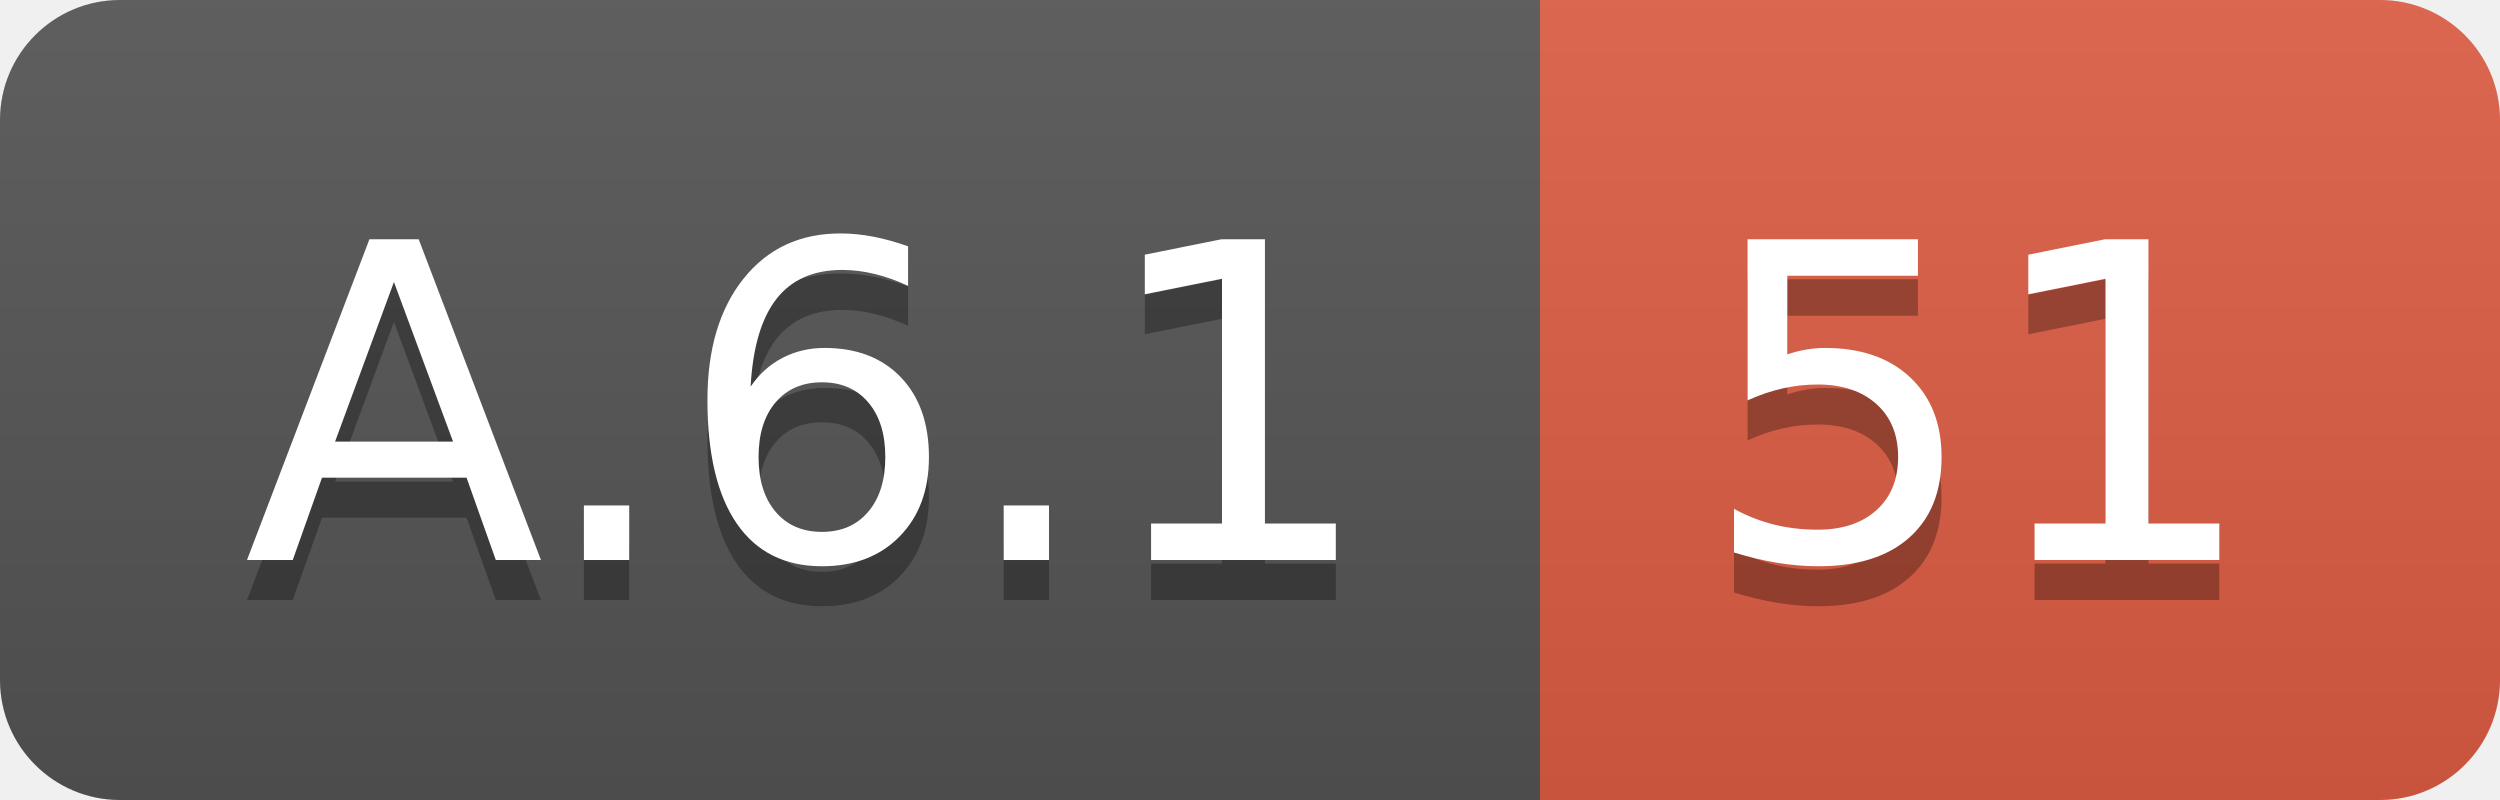
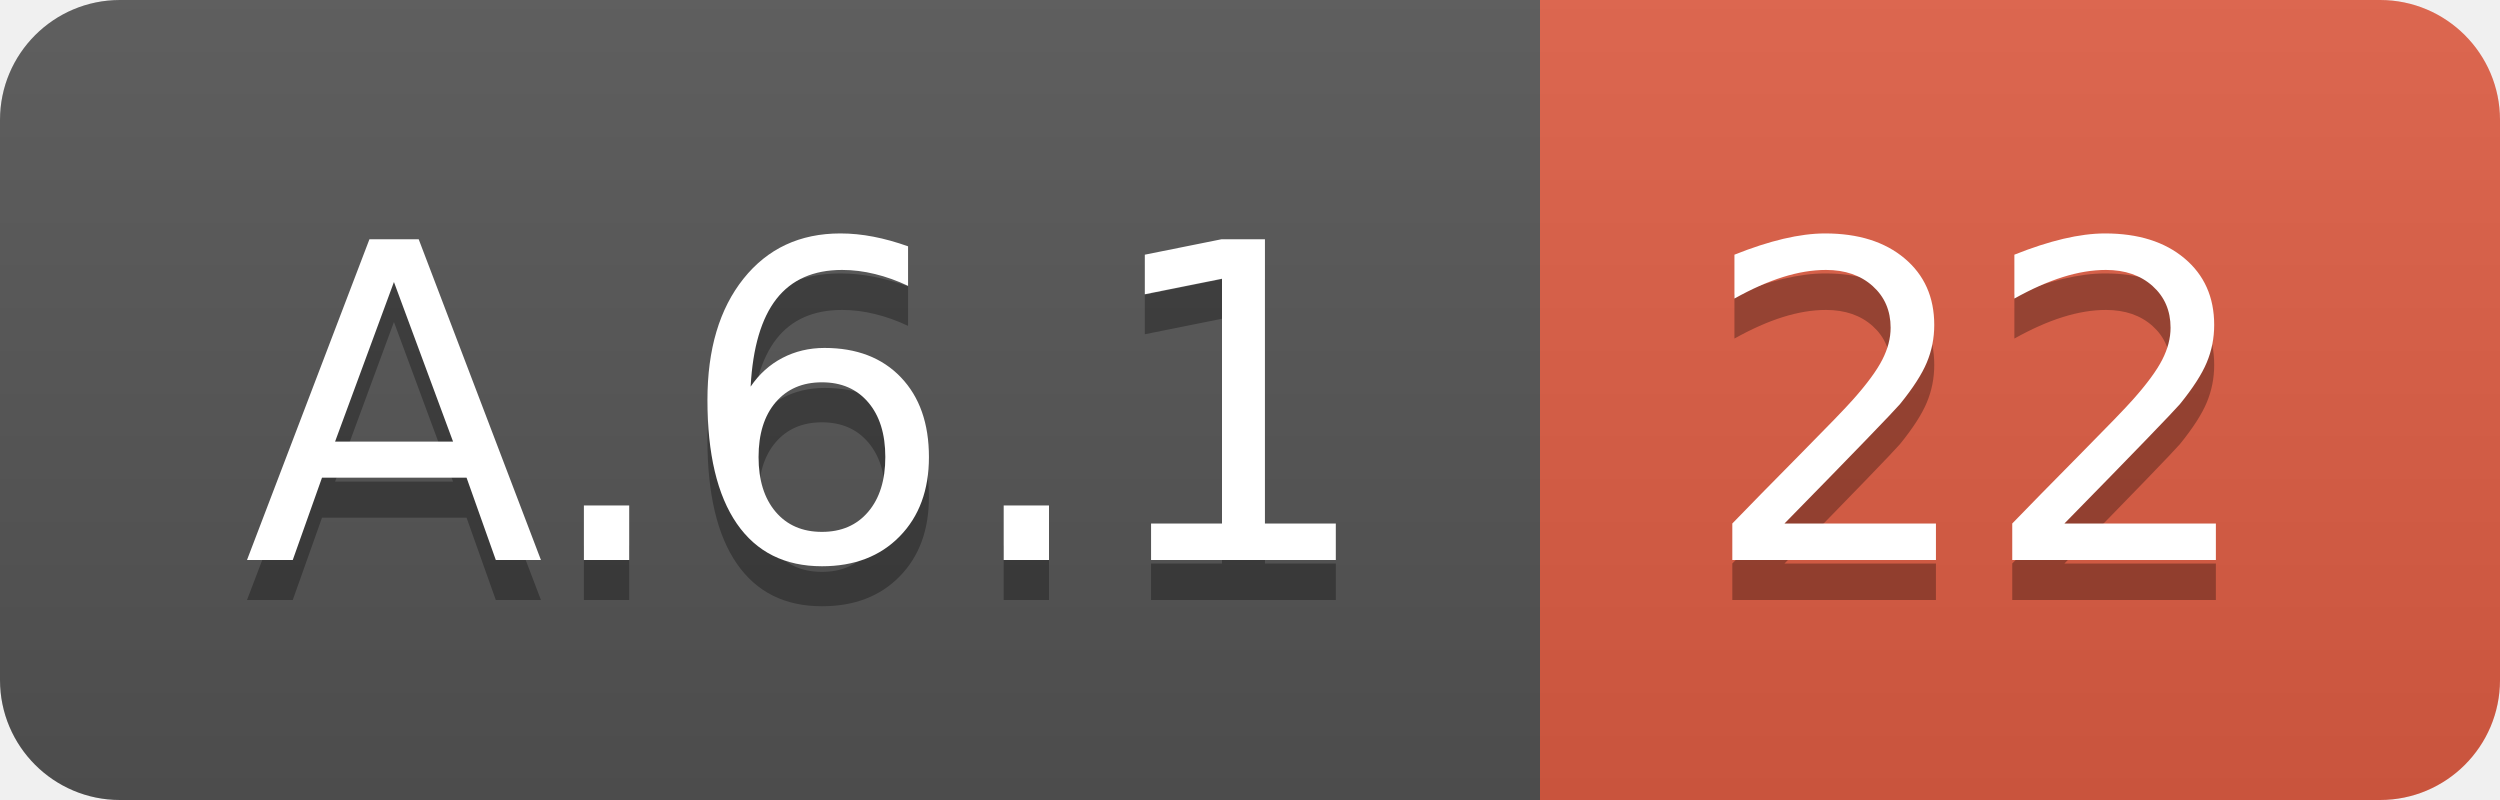
<svg xmlns="http://www.w3.org/2000/svg" width="62.5" height="20">
  <linearGradient id="smooth" x2="0" y2="100%">
    <stop offset="0" stop-color="#bbb" stop-opacity=".1" />
    <stop offset="1" stop-opacity=".1" />
  </linearGradient>
  <clipPath id="round">
    <rect width="62.5" height="20" rx="3" fill="#fff" />
  </clipPath>
  <g clip-path="url(#round)">
    <rect width="38.5" height="20" fill="#555" />
    <rect x="38.5" width="24.0" height="20" fill="#e05d44" />
    <rect width="62.5" height="20" fill="url(#smooth)" />
  </g>
  <g fill="#fff" text-anchor="middle" font-family="DejaVu Sans,Verdana,Geneva,sans-serif" font-size="110">
    <text x="202.5" y="150" fill="#010101" fill-opacity=".3" transform="scale(0.1)" textLength="285.0" lengthAdjust="spacing">A.6.1</text>
    <text x="202.5" y="140" transform="scale(0.1)" textLength="285.0" lengthAdjust="spacing">A.6.1</text>
-     <text x="495.0" y="150" fill="#010101" fill-opacity=".3" transform="scale(0.1)" textLength="140.0" lengthAdjust="spacing">51</text>
-     <text x="495.0" y="140" transform="scale(0.1)" textLength="140.0" lengthAdjust="spacing">51</text>
+     <text x="495.0" y="150" fill="#010101" fill-opacity=".3" transform="scale(0.1)" textLength="140.0" lengthAdjust="spacing">22</text>
+     <text x="495.0" y="140" transform="scale(0.1)" textLength="140.0" lengthAdjust="spacing">22</text>
  </g>
</svg>
